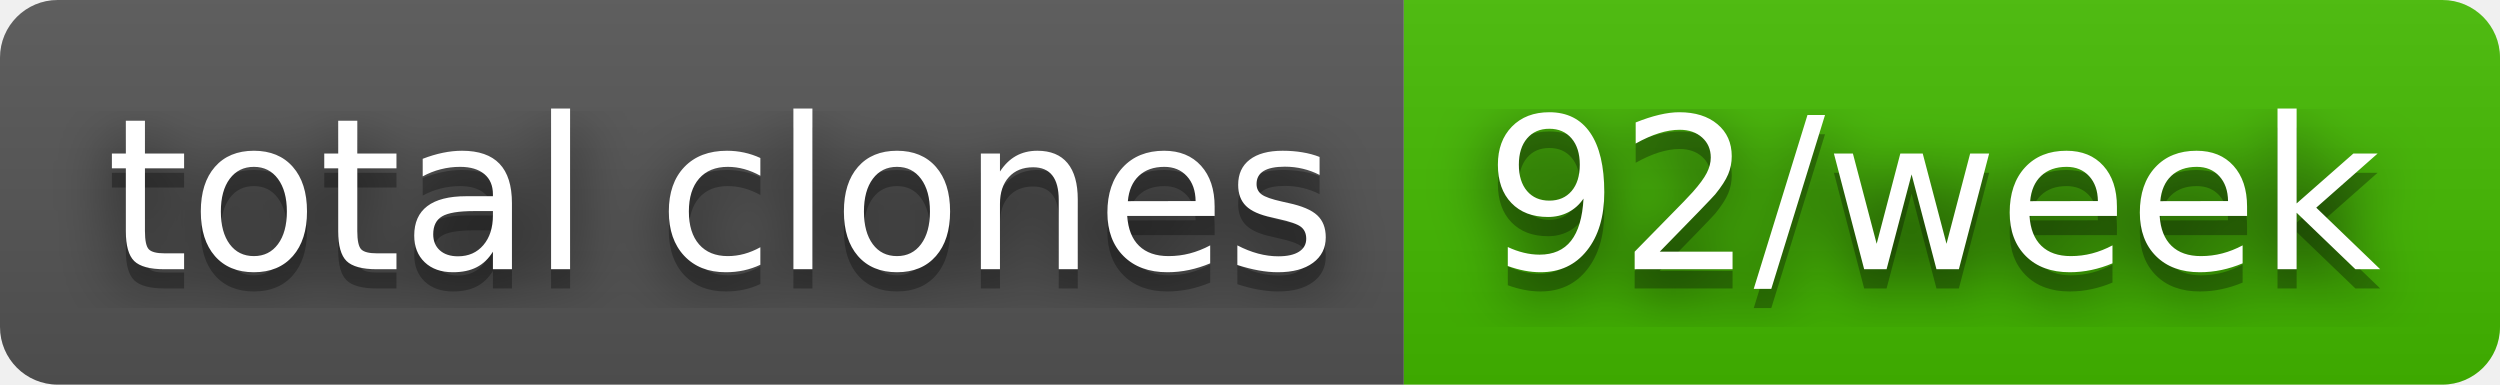
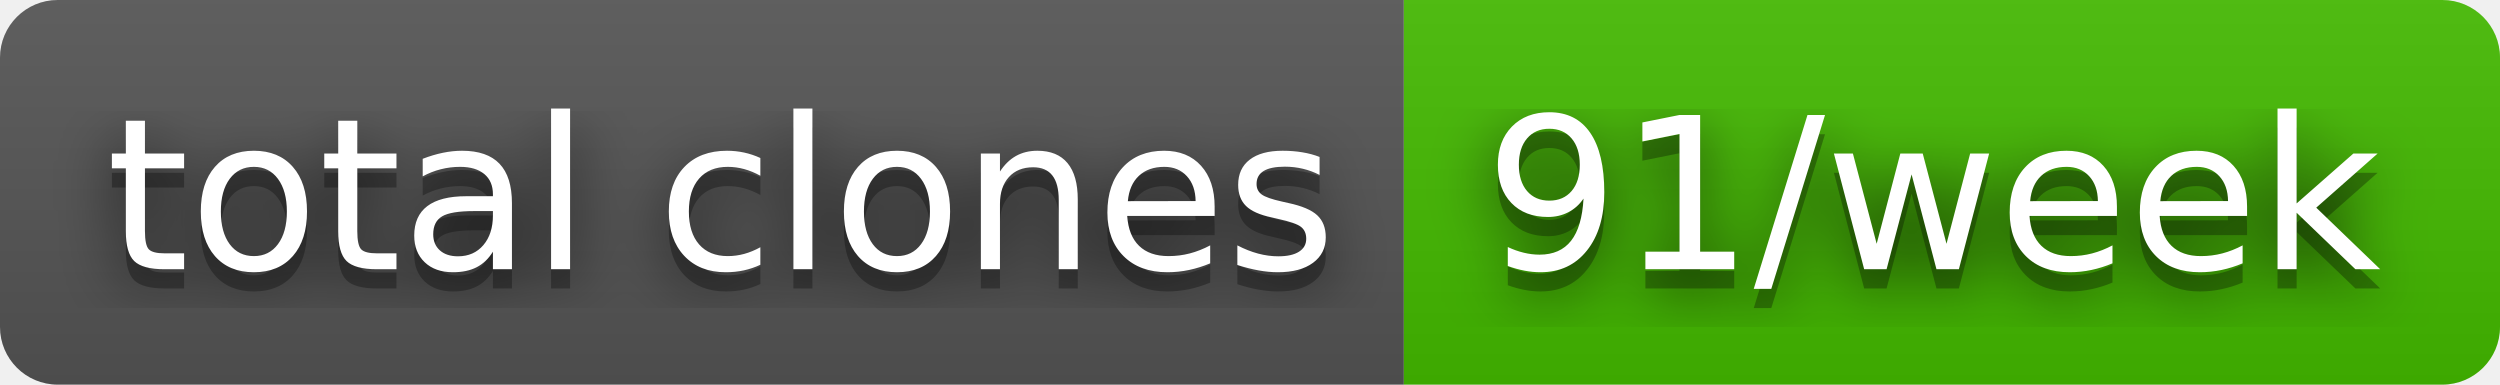
- <svg xmlns="http://www.w3.org/2000/svg" width="130" height="20" role="img" aria-label="total clones: 92/week">
+ <svg xmlns="http://www.w3.org/2000/svg" width="130" height="20" role="img" aria-label="total clones: 91/week">
  <filter id="blur">
    <feGaussianBlur in="SourceGraphic" stdDeviation="16" />
  </filter>
  <linearGradient id="s" x2="0" y2="100%">
    <stop offset="0" stop-color="#bbb" stop-opacity=".1" />
    <stop offset="1" stop-opacity=".1" />
  </linearGradient>
  <clipPath id="r">
    <rect width="130" height="20" rx="3" fill="#fff" />
  </clipPath>
  <g clip-path="url(#r)">
    <rect width="73" height="20" fill="#555" />
    <rect x="73" width="57" height="20" fill="#4b0" />
    <rect width="130" height="20" fill="url(#s)" />
  </g>
  <g fill="#fff" text-anchor="middle" font-family="Verdana,Geneva,DejaVu Sans,sans-serif" text-rendering="geometricPrecision" font-size="110">
    <text aria-hidden="true" x="375" y="150" fill="#010101" fill-opacity=".80" filter="url(#blur)" transform="scale(.1)" textLength="630">total clones</text>
    <text aria-hidden="true" x="375" y="150" fill="#010101" fill-opacity=".3" transform="scale(.1)" textLength="630">total clones</text>
    <text x="375" y="140" transform="scale(.1)" fill="#fff" textLength="630">total clones</text>
-     <text aria-hidden="true" x="1005" y="150" fill="#010101" fill-opacity=".80" filter="url(#blur)" transform="scale(.1)" textLength="470">92/week</text>
-     <text aria-hidden="true" x="1005" y="150" fill="#010101" fill-opacity=".3" transform="scale(.1)" textLength="470">92/week</text>
-     <text x="1005" y="140" transform="scale(.1)" fill="#fff" textLength="470">92/week</text>
+     <text aria-hidden="true" x="1005" y="150" fill="#010101" fill-opacity=".80" filter="url(#blur)" transform="scale(.1)" textLength="470">91/week</text>
+     <text aria-hidden="true" x="1005" y="150" fill="#010101" fill-opacity=".3" transform="scale(.1)" textLength="470">91/week</text>
+     <text x="1005" y="140" transform="scale(.1)" fill="#fff" textLength="470">91/week</text>
  </g>
</svg>
